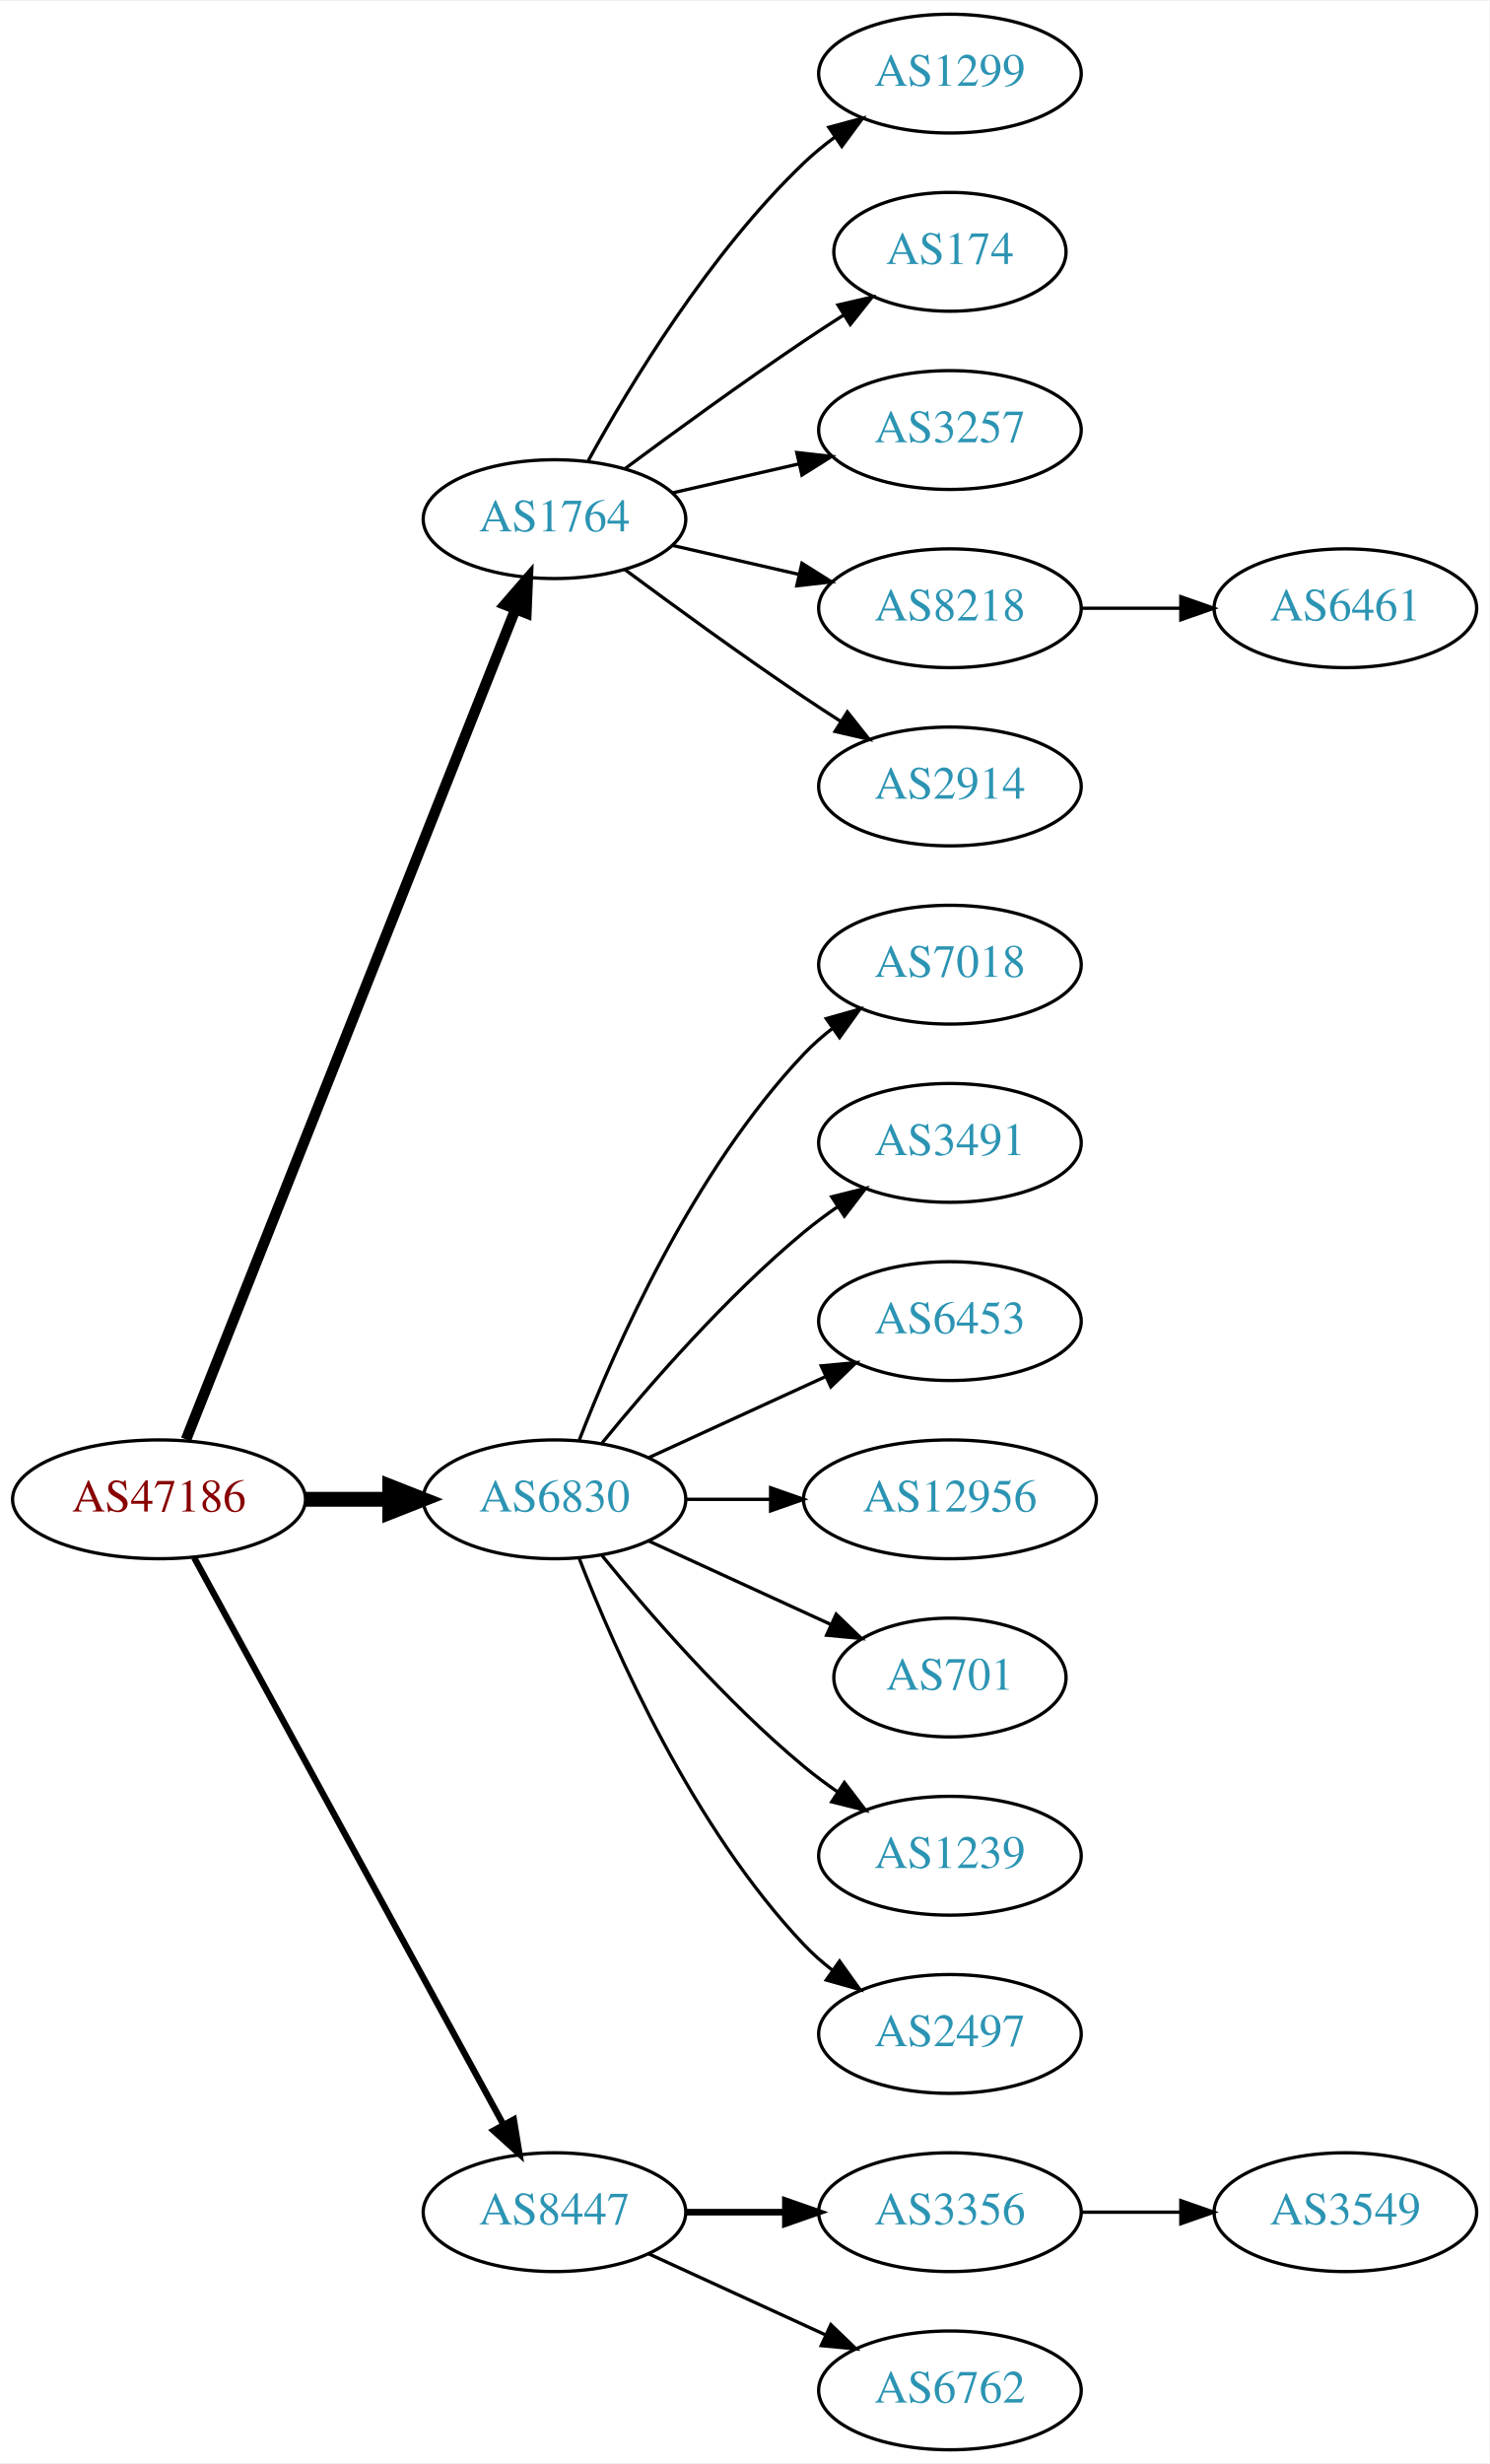
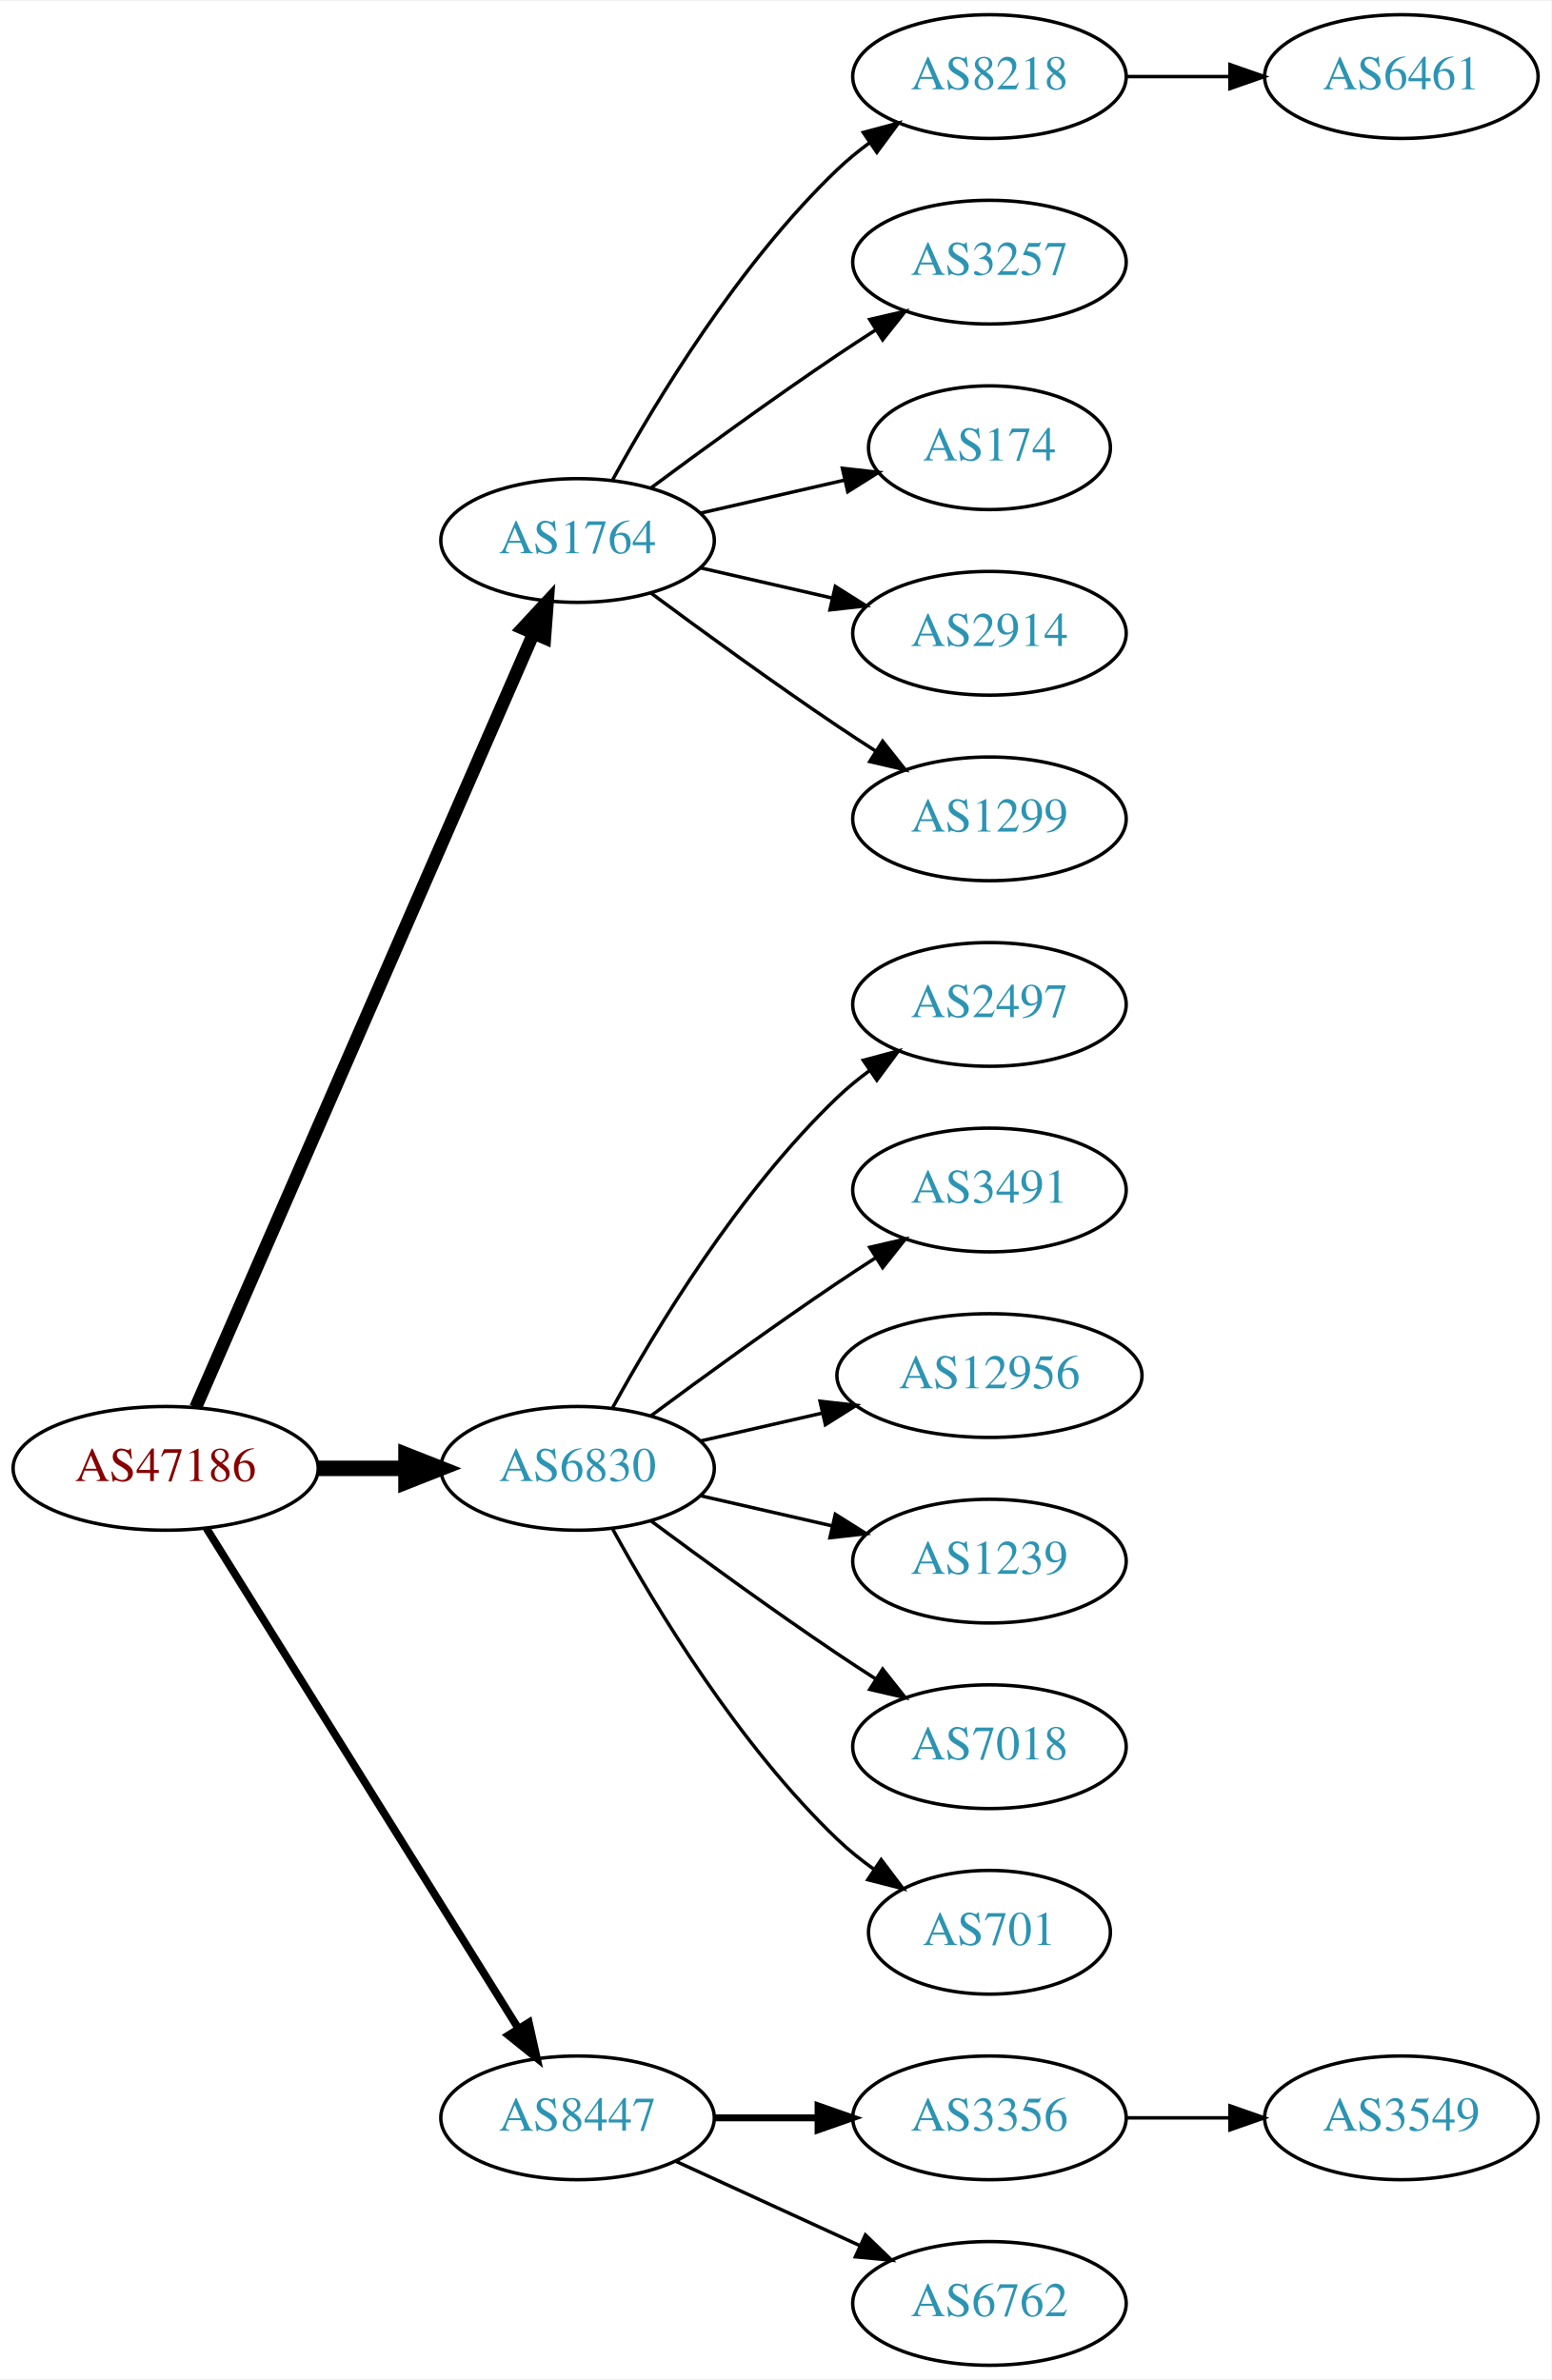
- <svg xmlns="http://www.w3.org/2000/svg" xmlns:xlink="http://www.w3.org/1999/xlink" width="451pt" height="746pt" viewBox="0.00 0.00 451.37 746.00">
-   <g id="graph0" class="graph" transform="scale(1 1) rotate(0) translate(4 742)">
-     <polygon fill="white" stroke="none" points="-4,4 -4,-742 447.37,-742 447.37,4 -4,4" />
+ <svg xmlns="http://www.w3.org/2000/svg" xmlns:xlink="http://www.w3.org/1999/xlink" width="451pt" height="692pt" viewBox="0.00 0.00 451.37 692.00">
+   <g id="graph0" class="graph" transform="scale(1 1) rotate(0) translate(4 688)">
+     <polygon fill="white" stroke="none" points="-4,4 -4,-688 447.37,-688 447.37,4 -4,4" />
    <g id="node1" class="node">
      <g id="a_node1">
        <a xlink:href="/asn/47186" xlink:title="AS47186 ~ Allgemeine Baugesellschaft PORR AG [AT]">
-           <ellipse fill="#ffffff" stroke="black" cx="44.196" cy="-288" rx="44.393" ry="18" />
-           <text text-anchor="middle" x="44.196" y="-284.3" font-family="Times,serif" font-size="14.00" fill="#880000">AS47186</text>
+           <ellipse fill="#ffffff" stroke="black" cx="44.196" cy="-261" rx="44.393" ry="18" />
+           <text text-anchor="middle" x="44.196" y="-257.3" font-family="Times,serif" font-size="14.00" fill="#880000">AS47186</text>
        </a>
      </g>
    </g>
    <g id="node2" class="node">
      <g id="a_node2">
        <a xlink:href="/asn/1764" xlink:title="AS1764 ~ NEXTLAYER-AS [AT]">
-           <ellipse fill="#ffffff" stroke="black" cx="164.039" cy="-585" rx="39.794" ry="18" />
-           <text text-anchor="middle" x="164.039" y="-581.3" font-family="Times,serif" font-size="14.00" fill="#2c94b3">AS1764</text>
+           <ellipse fill="#ffffff" stroke="black" cx="164.039" cy="-531" rx="39.794" ry="18" />
+           <text text-anchor="middle" x="164.039" y="-527.3" font-family="Times,serif" font-size="14.00" fill="#2c94b3">AS1764</text>
        </a>
      </g>
    </g>
    <g id="edge1" class="edge">
-       <path fill="none" stroke="black" stroke-width="3.214" d="M52.39,-306.132C72.325,-356.373 128.366,-497.615 152.148,-557.553" />
-       <polygon fill="black" stroke="black" stroke-width="3.214" points="148.997,-559.101 155.939,-567.106 155.504,-556.52 148.997,-559.101" />
+       <path fill="none" stroke="black" stroke-width="3.75" d="M52.928,-278.715C73.029,-324.771 127.038,-448.514 151.141,-503.739" />
+       <polygon fill="black" stroke="black" stroke-width="3.75" points="148.07,-505.454 155.278,-513.219 154.486,-502.654 148.07,-505.454" />
    </g>
    <g id="node3" class="node">
      <g id="a_node3">
        <a xlink:href="/asn/6830" xlink:title="AS6830 ~ LGI-UPC [AT]">
-           <ellipse fill="#ffffff" stroke="black" cx="164.039" cy="-288" rx="39.794" ry="18" />
-           <text text-anchor="middle" x="164.039" y="-284.3" font-family="Times,serif" font-size="14.00" fill="#2c94b3">AS6830</text>
+           <ellipse fill="#ffffff" stroke="black" cx="164.039" cy="-261" rx="39.794" ry="18" />
+           <text text-anchor="middle" x="164.039" y="-257.3" font-family="Times,serif" font-size="14.00" fill="#2c94b3">AS6830</text>
        </a>
      </g>
    </g>
    <g id="edge2" class="edge">
-       <path fill="none" stroke="black" stroke-width="4.5" d="M88.407,-288C96.72,-288 105.482,-288 113.965,-288" />
-       <polygon fill="black" stroke="black" stroke-width="4.5" points="114.123,-291.938 124.123,-288 114.123,-284.063 114.123,-291.938" />
+       <path fill="none" stroke="black" stroke-width="4.5" d="M88.407,-261C96.72,-261 105.482,-261 113.965,-261" />
+       <polygon fill="black" stroke="black" stroke-width="4.5" points="114.123,-264.938 124.123,-261 114.123,-257.063 114.123,-264.938" />
    </g>
    <g id="node4" class="node">
      <g id="a_node4">
        <a xlink:href="/asn/8447" xlink:title="AS8447 ~ A1 Telekom Austria AG [AT]">
          <ellipse fill="#ffffff" stroke="black" cx="164.039" cy="-72" rx="39.794" ry="18" />
          <text text-anchor="middle" x="164.039" y="-68.3" font-family="Times,serif" font-size="14.00" fill="#2c94b3">AS8447</text>
        </a>
      </g>
    </g>
    <g id="edge3" class="edge">
-       <path fill="none" stroke="black" stroke-width="1.929" d="M54.84,-270.324C75.521,-232.416 124.234,-143.127 148.613,-98.442" />
-       <polygon fill="black" stroke="black" stroke-width="1.929" points="151.71,-100.072 153.427,-89.618 145.565,-96.72 151.71,-100.072" />
+       <path fill="none" stroke="black" stroke-width="2.25" d="M56.071,-243.558C76.855,-210.225 122.315,-137.314 146.744,-98.134" />
+       <polygon fill="black" stroke="black" stroke-width="2.25" points="149.869,-99.737 152.19,-89.4 143.929,-96.034 149.869,-99.737" />
    </g>
    <g id="node5" class="node">
      <g id="a_node5">
-         <a xlink:href="/asn/1299" xlink:title="AS1299 ~ Telia Carrier [EU]">
-           <ellipse fill="#ffffff" stroke="black" cx="283.881" cy="-720" rx="39.794" ry="18" />
-           <text text-anchor="middle" x="283.881" y="-716.3" font-family="Times,serif" font-size="14.00" fill="#2c94b3">AS1299</text>
+         <a xlink:href="/asn/8218" xlink:title="AS8218 ~ legacy Neotelecoms [FR]">
+           <ellipse fill="#ffffff" stroke="black" cx="283.881" cy="-666" rx="39.794" ry="18" />
+           <text text-anchor="middle" x="283.881" y="-662.3" font-family="Times,serif" font-size="14.00" fill="#2c94b3">AS8218</text>
        </a>
      </g>
    </g>
    <g id="edge4" class="edge">
-       <path fill="none" stroke="black" d="M174.28,-602.713C186.825,-625.561 211.002,-665.611 239.685,-693 242.553,-695.739 245.742,-698.347 249.051,-700.785" />
-       <polygon fill="black" stroke="black" points="247.175,-703.742 257.411,-706.477 251.114,-697.956 247.175,-703.742" />
+       <path fill="none" stroke="black" d="M174.28,-548.713C186.825,-571.561 211.002,-611.611 239.685,-639 242.553,-641.739 245.742,-644.347 249.051,-646.785" />
+       <polygon fill="black" stroke="black" points="247.175,-649.742 257.411,-652.477 251.114,-643.956 247.175,-649.742" />
    </g>
    <g id="node6" class="node">
      <g id="a_node6">
-         <a xlink:href="/asn/174" xlink:title="AS174 ~ Cogent Communications [US]">
-           <ellipse fill="#ffffff" stroke="black" cx="283.881" cy="-666" rx="35.194" ry="18" />
-           <text text-anchor="middle" x="283.881" y="-662.3" font-family="Times,serif" font-size="14.00" fill="#2c94b3">AS174</text>
-         </a>
-       </g>
-     </g>
-     <g id="edge5" class="edge">
-       <path fill="none" stroke="black" d="M185.369,-600.277C200.231,-611.304 220.976,-626.407 239.685,-639 243.502,-641.569 247.552,-644.21 251.583,-646.786" />
-       <polygon fill="black" stroke="black" points="249.952,-649.895 260.277,-652.271 253.687,-643.975 249.952,-649.895" />
-     </g>
-     <g id="node7" class="node">
-       <g id="a_node7">
        <a xlink:href="/asn/3257" xlink:title="AS3257 ~ GTT [DE]">
          <ellipse fill="#ffffff" stroke="black" cx="283.881" cy="-612" rx="39.794" ry="18" />
          <text text-anchor="middle" x="283.881" y="-608.3" font-family="Times,serif" font-size="14.00" fill="#2c94b3">AS3257</text>
        </a>
      </g>
    </g>
+     <g id="edge5" class="edge">
+       <path fill="none" stroke="black" d="M185.369,-546.277C200.231,-557.304 220.976,-572.407 239.685,-585 243.234,-587.389 246.984,-589.839 250.733,-592.242" />
+       <polygon fill="black" stroke="black" points="249.059,-595.325 259.381,-597.712 252.801,-589.409 249.059,-595.325" />
+     </g>
+     <g id="node7" class="node">
+       <g id="a_node7">
+         <a xlink:href="/asn/174" xlink:title="AS174 ~ Cogent Communications [US]">
+           <ellipse fill="#ffffff" stroke="black" cx="283.881" cy="-558" rx="35.194" ry="18" />
+           <text text-anchor="middle" x="283.881" y="-554.3" font-family="Times,serif" font-size="14.00" fill="#2c94b3">AS174</text>
+         </a>
+       </g>
+     </g>
    <g id="edge6" class="edge">
-       <path fill="none" stroke="black" d="M199.758,-592.955C211.758,-595.704 225.379,-598.825 238.071,-601.733" />
-       <polygon fill="black" stroke="black" points="237.474,-605.187 248.003,-604.009 239.037,-598.364 237.474,-605.187" />
+       <path fill="none" stroke="black" d="M199.758,-538.955C212.85,-541.955 227.873,-545.396 241.513,-548.522" />
+       <polygon fill="black" stroke="black" points="241.091,-552.016 251.621,-550.838 242.655,-545.193 241.091,-552.016" />
    </g>
    <g id="node8" class="node">
      <g id="a_node8">
-         <a xlink:href="/asn/8218" xlink:title="AS8218 ~ legacy Neotelecoms [FR]">
-           <ellipse fill="#ffffff" stroke="black" cx="283.881" cy="-558" rx="39.794" ry="18" />
-           <text text-anchor="middle" x="283.881" y="-554.3" font-family="Times,serif" font-size="14.00" fill="#2c94b3">AS8218</text>
-         </a>
-       </g>
-     </g>
-     <g id="edge7" class="edge">
-       <path fill="none" stroke="black" d="M199.758,-577.045C211.758,-574.296 225.379,-571.175 238.071,-568.267" />
-       <polygon fill="black" stroke="black" points="239.037,-571.636 248.003,-565.991 237.474,-564.813 239.037,-571.636" />
-     </g>
-     <g id="node9" class="node">
-       <g id="a_node9">
        <a xlink:href="/asn/2914" xlink:title="AS2914 ~ NTT America, Inc. [US]">
          <ellipse fill="#ffffff" stroke="black" cx="283.881" cy="-504" rx="39.794" ry="18" />
          <text text-anchor="middle" x="283.881" y="-500.3" font-family="Times,serif" font-size="14.00" fill="#2c94b3">AS2914</text>
        </a>
      </g>
    </g>
+     <g id="edge7" class="edge">
+       <path fill="none" stroke="black" d="M199.758,-523.045C211.758,-520.296 225.379,-517.175 238.071,-514.267" />
+       <polygon fill="black" stroke="black" points="239.037,-517.636 248.003,-511.991 237.474,-510.813 239.037,-517.636" />
+     </g>
+     <g id="node9" class="node">
+       <g id="a_node9">
+         <a xlink:href="/asn/1299" xlink:title="AS1299 ~ Telia Carrier [EU]">
+           <ellipse fill="#ffffff" stroke="black" cx="283.881" cy="-450" rx="39.794" ry="18" />
+           <text text-anchor="middle" x="283.881" y="-446.3" font-family="Times,serif" font-size="14.00" fill="#2c94b3">AS1299</text>
+         </a>
+       </g>
+     </g>
    <g id="edge8" class="edge">
-       <path fill="none" stroke="black" d="M185.369,-569.723C200.231,-558.696 220.976,-543.593 239.685,-531 243.234,-528.611 246.984,-526.161 250.733,-523.758" />
-       <polygon fill="black" stroke="black" points="252.801,-526.591 259.381,-518.288 249.059,-520.675 252.801,-526.591" />
+       <path fill="none" stroke="black" d="M185.369,-515.723C200.231,-504.696 220.976,-489.593 239.685,-477 243.234,-474.611 246.984,-472.161 250.733,-469.758" />
+       <polygon fill="black" stroke="black" points="252.801,-472.591 259.381,-464.288 249.059,-466.675 252.801,-472.591" />
    </g>
    <g id="node11" class="node">
      <g id="a_node11">
-         <a xlink:href="/asn/7018" xlink:title="AS7018 ~ AT&amp;T Services, Inc. [US]">
-           <ellipse fill="#ffffff" stroke="black" cx="283.881" cy="-450" rx="39.794" ry="18" />
-           <text text-anchor="middle" x="283.881" y="-446.3" font-family="Times,serif" font-size="14.00" fill="#2c94b3">AS7018</text>
+         <a xlink:href="/asn/2497" xlink:title="AS2497 ~ Internet Initiative Japan Inc. [JP]">
+           <ellipse fill="#ffffff" stroke="black" cx="283.881" cy="-396" rx="39.794" ry="18" />
+           <text text-anchor="middle" x="283.881" y="-392.3" font-family="Times,serif" font-size="14.00" fill="#2c94b3">AS2497</text>
        </a>
      </g>
    </g>
    <g id="edge10" class="edge">
-       <path fill="none" stroke="black" d="M171.562,-305.994C182.312,-333.728 205.969,-387.429 239.685,-423 242.271,-425.728 245.188,-428.294 248.257,-430.677" />
-       <polygon fill="black" stroke="black" points="246.411,-433.658 256.605,-436.543 250.435,-427.93 246.411,-433.658" />
+       <path fill="none" stroke="black" d="M174.28,-278.713C186.825,-301.561 211.002,-341.611 239.685,-369 242.553,-371.739 245.742,-374.347 249.051,-376.785" />
+       <polygon fill="black" stroke="black" points="247.175,-379.742 257.411,-382.477 251.114,-373.956 247.175,-379.742" />
    </g>
    <g id="node12" class="node">
      <g id="a_node12">
        <a xlink:href="/asn/3491" xlink:title="AS3491 ~ PCCW Global, Inc. [US]">
-           <ellipse fill="#ffffff" stroke="black" cx="283.881" cy="-396" rx="39.794" ry="18" />
-           <text text-anchor="middle" x="283.881" y="-392.3" font-family="Times,serif" font-size="14.00" fill="#2c94b3">AS3491</text>
+           <ellipse fill="#ffffff" stroke="black" cx="283.881" cy="-342" rx="39.794" ry="18" />
+           <text text-anchor="middle" x="283.881" y="-338.3" font-family="Times,serif" font-size="14.00" fill="#2c94b3">AS3491</text>
        </a>
      </g>
    </g>
    <g id="edge11" class="edge">
-       <path fill="none" stroke="black" d="M178.458,-305.065C192.572,-322.375 215.987,-349.345 239.685,-369 242.901,-371.668 246.402,-374.27 249.972,-376.741" />
-       <polygon fill="black" stroke="black" points="248.05,-379.666 258.329,-382.236 251.896,-373.817 248.05,-379.666" />
+       <path fill="none" stroke="black" d="M185.369,-276.277C200.231,-287.304 220.976,-302.407 239.685,-315 243.234,-317.389 246.984,-319.839 250.733,-322.242" />
+       <polygon fill="black" stroke="black" points="249.059,-325.325 259.381,-327.712 252.801,-319.409 249.059,-325.325" />
    </g>
    <g id="node13" class="node">
      <g id="a_node13">
-         <a xlink:href="/asn/6453" xlink:title="AS6453 ~ TATA COMMUNICATIONS (AMERICA) INC [US]">
-           <ellipse fill="#ffffff" stroke="black" cx="283.881" cy="-342" rx="39.794" ry="18" />
-           <text text-anchor="middle" x="283.881" y="-338.3" font-family="Times,serif" font-size="14.00" fill="#2c94b3">AS6453</text>
-         </a>
-       </g>
-     </g>
-     <g id="edge12" class="edge">
-       <path fill="none" stroke="black" d="M192.667,-300.661C208.624,-307.973 228.895,-317.261 246.178,-325.181" />
-       <polygon fill="black" stroke="black" points="244.876,-328.435 255.425,-329.419 247.793,-322.071 244.876,-328.435" />
-     </g>
-     <g id="node14" class="node">
-       <g id="a_node14">
        <a xlink:href="/asn/12956" xlink:title="AS12956 ~ TELXIUS [ES]">
          <ellipse fill="#ffffff" stroke="black" cx="283.881" cy="-288" rx="44.393" ry="18" />
          <text text-anchor="middle" x="283.881" y="-284.3" font-family="Times,serif" font-size="14.00" fill="#2c94b3">AS12956</text>
        </a>
      </g>
    </g>
+     <g id="edge12" class="edge">
+       <path fill="none" stroke="black" d="M199.758,-268.955C210.896,-271.507 223.432,-274.379 235.325,-277.104" />
+       <polygon fill="black" stroke="black" points="234.59,-280.526 245.119,-279.348 236.153,-273.703 234.59,-280.526" />
+     </g>
+     <g id="node14" class="node">
+       <g id="a_node14">
+         <a xlink:href="/asn/1239" xlink:title="AS1239 ~ Sprint [US]">
+           <ellipse fill="#ffffff" stroke="black" cx="283.881" cy="-234" rx="39.794" ry="18" />
+           <text text-anchor="middle" x="283.881" y="-230.3" font-family="Times,serif" font-size="14.00" fill="#2c94b3">AS1239</text>
+         </a>
+       </g>
+     </g>
    <g id="edge13" class="edge">
-       <path fill="none" stroke="black" d="M203.951,-288C212.054,-288 220.729,-288 229.255,-288" />
-       <polygon fill="black" stroke="black" points="229.533,-291.5 239.533,-288 229.533,-284.5 229.533,-291.5" />
+       <path fill="none" stroke="black" d="M199.758,-253.045C211.758,-250.296 225.379,-247.175 238.071,-244.267" />
+       <polygon fill="black" stroke="black" points="239.037,-247.636 248.003,-241.991 237.474,-240.813 239.037,-247.636" />
    </g>
    <g id="node15" class="node">
      <g id="a_node15">
-         <a xlink:href="/asn/701" xlink:title="AS701 ~ UUNET [US]">
-           <ellipse fill="#ffffff" stroke="black" cx="283.881" cy="-234" rx="35.194" ry="18" />
-           <text text-anchor="middle" x="283.881" y="-230.3" font-family="Times,serif" font-size="14.00" fill="#2c94b3">AS701</text>
+         <a xlink:href="/asn/7018" xlink:title="AS7018 ~ AT&amp;T Services, Inc. [US]">
+           <ellipse fill="#ffffff" stroke="black" cx="283.881" cy="-180" rx="39.794" ry="18" />
+           <text text-anchor="middle" x="283.881" y="-176.3" font-family="Times,serif" font-size="14.00" fill="#2c94b3">AS7018</text>
        </a>
      </g>
    </g>
    <g id="edge14" class="edge">
-       <path fill="none" stroke="black" d="M192.667,-275.339C209.084,-267.817 230.065,-258.202 247.662,-250.139" />
-       <polygon fill="black" stroke="black" points="249.407,-253.189 257.04,-245.842 246.49,-246.826 249.407,-253.189" />
+       <path fill="none" stroke="black" d="M185.369,-245.723C200.231,-234.696 220.976,-219.593 239.685,-207 243.234,-204.611 246.984,-202.161 250.733,-199.758" />
+       <polygon fill="black" stroke="black" points="252.801,-202.591 259.381,-194.288 249.059,-196.675 252.801,-202.591" />
    </g>
    <g id="node16" class="node">
      <g id="a_node16">
-         <a xlink:href="/asn/1239" xlink:title="AS1239 ~ Sprint [US]">
-           <ellipse fill="#ffffff" stroke="black" cx="283.881" cy="-180" rx="39.794" ry="18" />
-           <text text-anchor="middle" x="283.881" y="-176.3" font-family="Times,serif" font-size="14.00" fill="#2c94b3">AS1239</text>
+         <a xlink:href="/asn/701" xlink:title="AS701 ~ UUNET [US]">
+           <ellipse fill="#ffffff" stroke="black" cx="283.881" cy="-126" rx="35.194" ry="18" />
+           <text text-anchor="middle" x="283.881" y="-122.3" font-family="Times,serif" font-size="14.00" fill="#2c94b3">AS701</text>
        </a>
      </g>
    </g>
    <g id="edge15" class="edge">
-       <path fill="none" stroke="black" d="M178.458,-270.935C192.572,-253.625 215.987,-226.655 239.685,-207 242.901,-204.332 246.402,-201.73 249.972,-199.259" />
-       <polygon fill="black" stroke="black" points="251.896,-202.183 258.329,-193.764 248.05,-196.334 251.896,-202.183" />
+       <path fill="none" stroke="black" d="M174.28,-243.287C186.825,-220.439 211.002,-180.389 239.685,-153 242.939,-149.893 246.606,-146.954 250.393,-144.24" />
+       <polygon fill="black" stroke="black" points="252.37,-147.128 258.761,-138.678 248.495,-141.299 252.37,-147.128" />
    </g>
    <g id="node17" class="node">
      <g id="a_node17">
-         <a xlink:href="/asn/2497" xlink:title="AS2497 ~ Internet Initiative Japan Inc. [JP]">
-           <ellipse fill="#ffffff" stroke="black" cx="283.881" cy="-126" rx="39.794" ry="18" />
-           <text text-anchor="middle" x="283.881" y="-122.3" font-family="Times,serif" font-size="14.00" fill="#2c94b3">AS2497</text>
-         </a>
-       </g>
-     </g>
-     <g id="edge16" class="edge">
-       <path fill="none" stroke="black" d="M171.562,-270.006C182.312,-242.272 205.969,-188.571 239.685,-153 242.271,-150.272 245.188,-147.706 248.257,-145.323" />
-       <polygon fill="black" stroke="black" points="250.435,-148.07 256.605,-139.457 246.411,-142.342 250.435,-148.07" />
-     </g>
-     <g id="node18" class="node">
-       <g id="a_node18">
        <a xlink:href="/asn/3356" xlink:title="AS3356 ~ Level 3 Parent, LLC [US]">
          <ellipse fill="#ffffff" stroke="black" cx="283.881" cy="-72" rx="39.794" ry="18" />
          <text text-anchor="middle" x="283.881" y="-68.3" font-family="Times,serif" font-size="14.00" fill="#2c94b3">AS3356</text>
        </a>
      </g>
    </g>
-     <g id="edge17" class="edge">
+     <g id="edge16" class="edge">
      <path fill="none" stroke="black" stroke-width="2" d="M203.951,-72C213.505,-72 223.854,-72 233.817,-72" />
      <polygon fill="black" stroke="black" stroke-width="2" points="234.009,-75.5 244.009,-72 234.009,-68.5 234.009,-75.5" />
    </g>
-     <g id="node19" class="node">
-       <g id="a_node19">
+     <g id="node18" class="node">
+       <g id="a_node18">
        <a xlink:href="/asn/6762" xlink:title="AS6762 ~ TELECOM ITALIA SPARKLE S.p.A. [IT]">
          <ellipse fill="#ffffff" stroke="black" cx="283.881" cy="-18" rx="39.794" ry="18" />
          <text text-anchor="middle" x="283.881" y="-14.3" font-family="Times,serif" font-size="14.00" fill="#2c94b3">AS6762</text>
        </a>
      </g>
    </g>
-     <g id="edge18" class="edge">
+     <g id="edge17" class="edge">
      <path fill="none" stroke="black" d="M192.667,-59.339C208.624,-52.027 228.895,-42.739 246.178,-34.819" />
      <polygon fill="black" stroke="black" points="247.793,-37.929 255.425,-30.581 244.876,-31.565 247.793,-37.929" />
    </g>
    <g id="node10" class="node">
      <g id="a_node10">
        <a xlink:href="/asn/6461" xlink:title="AS6461 ~ Zayo Bandwidth [US]">
-           <ellipse fill="#ffffff" stroke="black" cx="403.724" cy="-558" rx="39.794" ry="18" />
-           <text text-anchor="middle" x="403.724" y="-554.3" font-family="Times,serif" font-size="14.00" fill="#2c94b3">AS6461</text>
+           <ellipse fill="#ffffff" stroke="black" cx="403.724" cy="-666" rx="39.794" ry="18" />
+           <text text-anchor="middle" x="403.724" y="-662.3" font-family="Times,serif" font-size="14.00" fill="#2c94b3">AS6461</text>
        </a>
      </g>
    </g>
    <g id="edge9" class="edge">
-       <path fill="none" stroke="black" d="M323.794,-558C333.347,-558 343.697,-558 353.659,-558" />
-       <polygon fill="black" stroke="black" points="353.852,-561.5 363.852,-558 353.852,-554.5 353.852,-561.5" />
-     </g>
-     <g id="node20" class="node">
-       <g id="a_node20">
+       <path fill="none" stroke="black" d="M323.794,-666C333.347,-666 343.697,-666 353.659,-666" />
+       <polygon fill="black" stroke="black" points="353.852,-669.5 363.852,-666 353.852,-662.5 353.852,-669.5" />
+     </g>
+     <g id="node19" class="node">
+       <g id="a_node19">
        <a xlink:href="/asn/3549" xlink:title="AS3549 ~ Level 3 Parent, LLC [US]">
          <ellipse fill="#ffffff" stroke="black" cx="403.724" cy="-72" rx="39.794" ry="18" />
          <text text-anchor="middle" x="403.724" y="-68.3" font-family="Times,serif" font-size="14.00" fill="#2c94b3">AS3549</text>
        </a>
      </g>
    </g>
-     <g id="edge19" class="edge">
+     <g id="edge18" class="edge">
      <path fill="none" stroke="black" d="M323.794,-72C333.347,-72 343.697,-72 353.659,-72" />
      <polygon fill="black" stroke="black" points="353.852,-75.5 363.852,-72 353.852,-68.5 353.852,-75.5" />
    </g>
  </g>
</svg>
